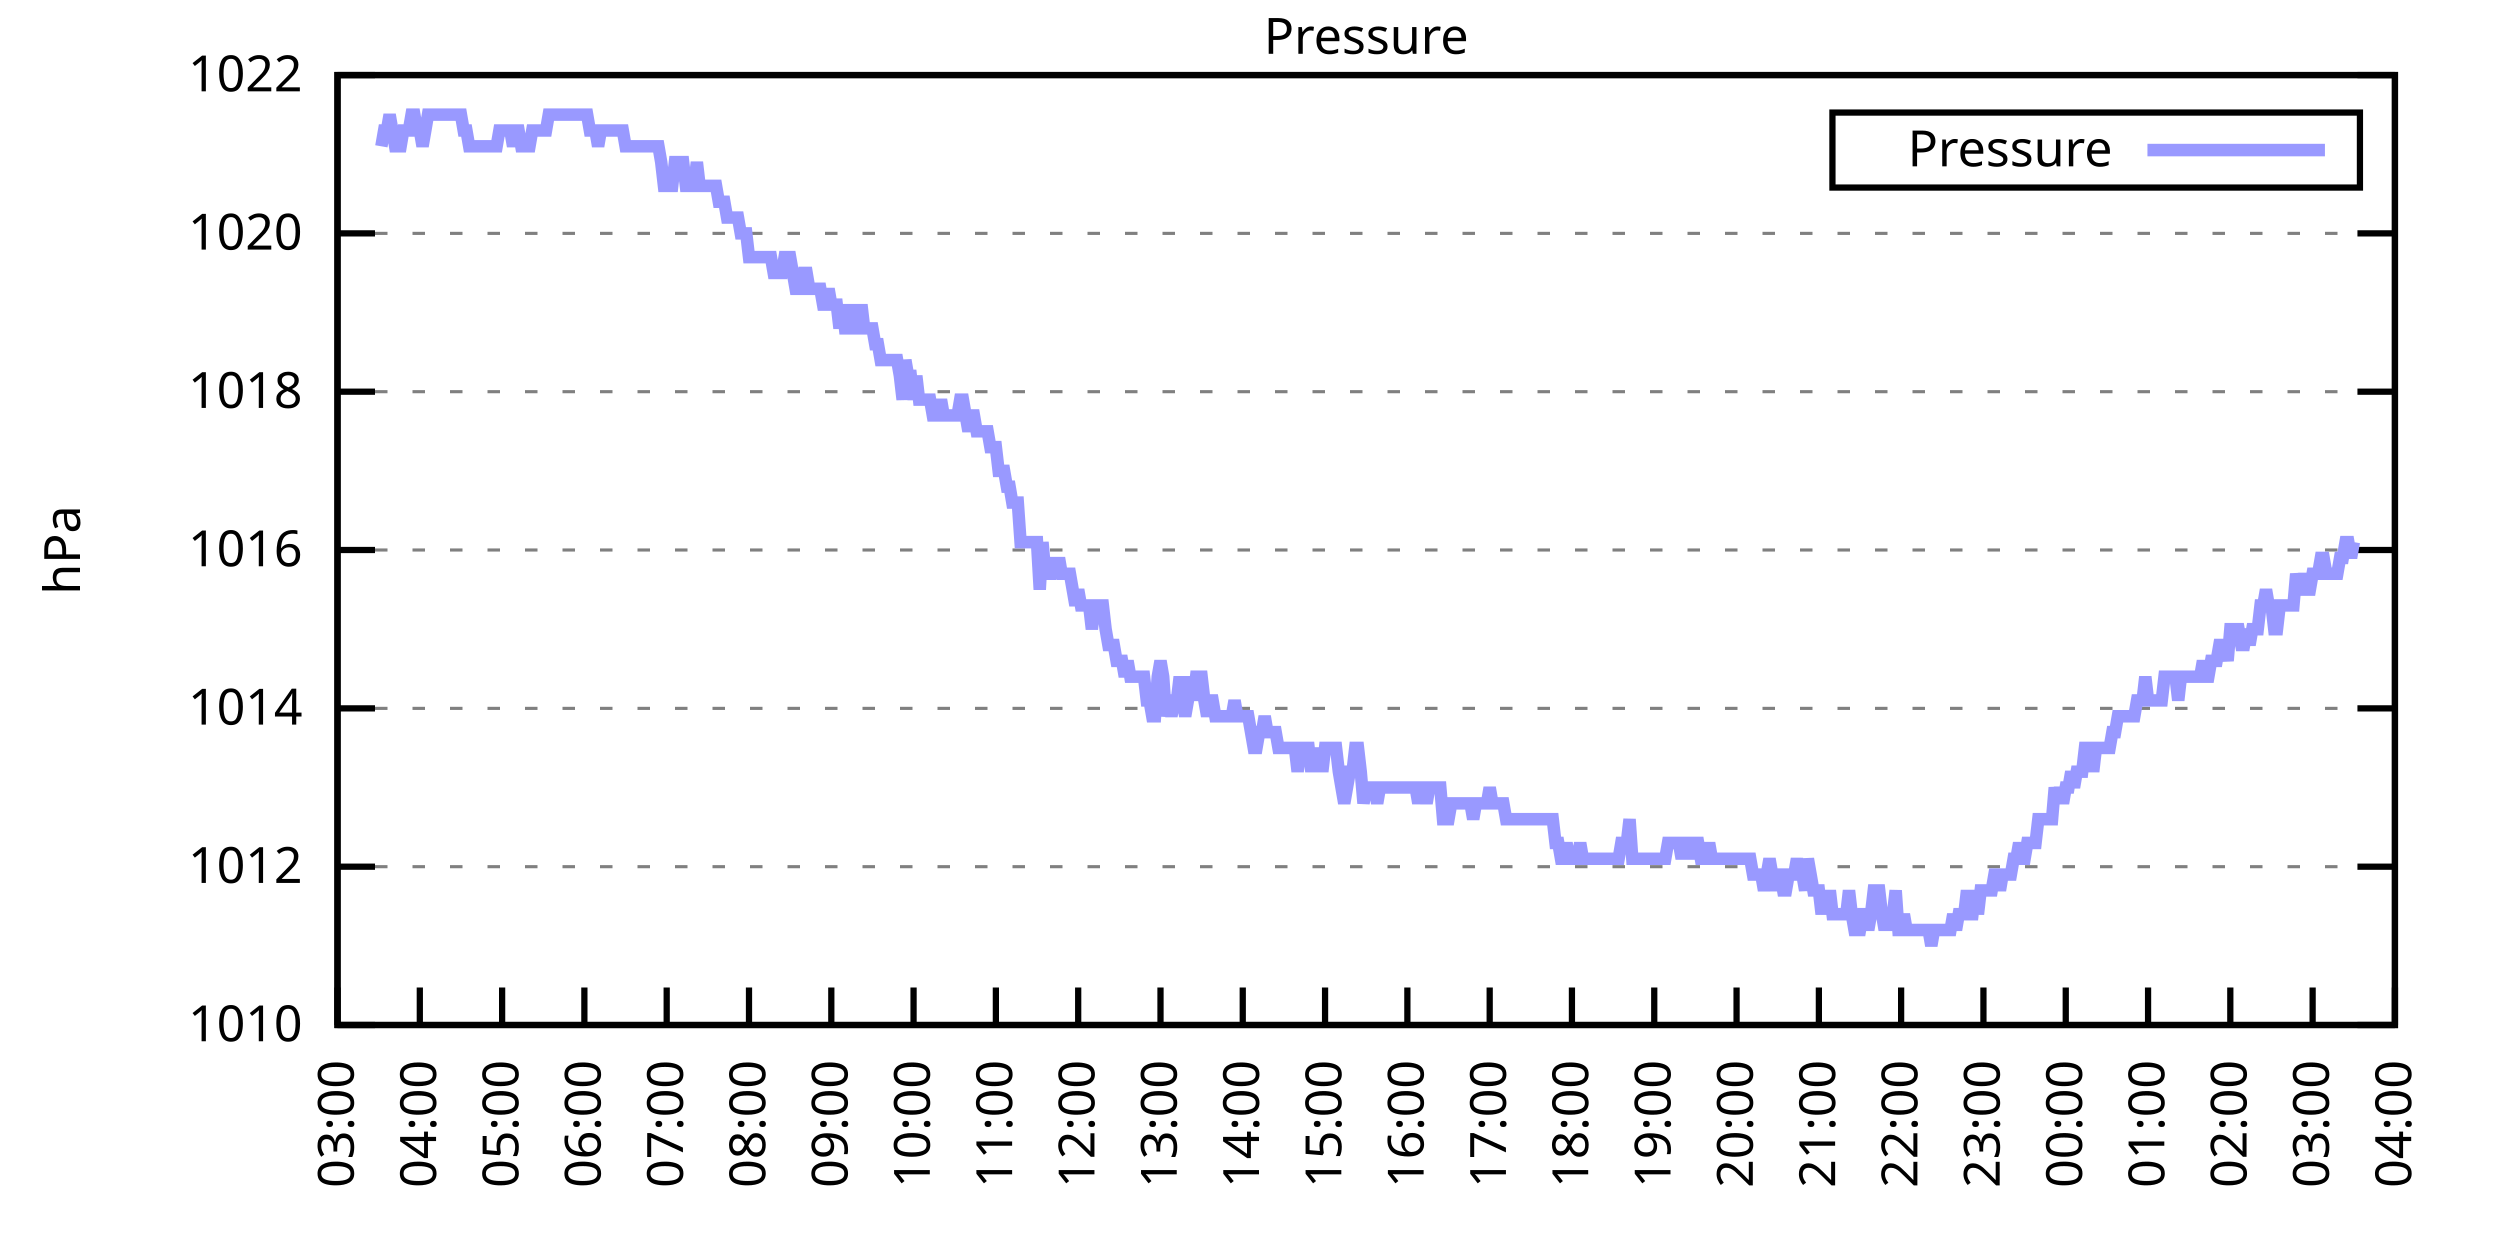
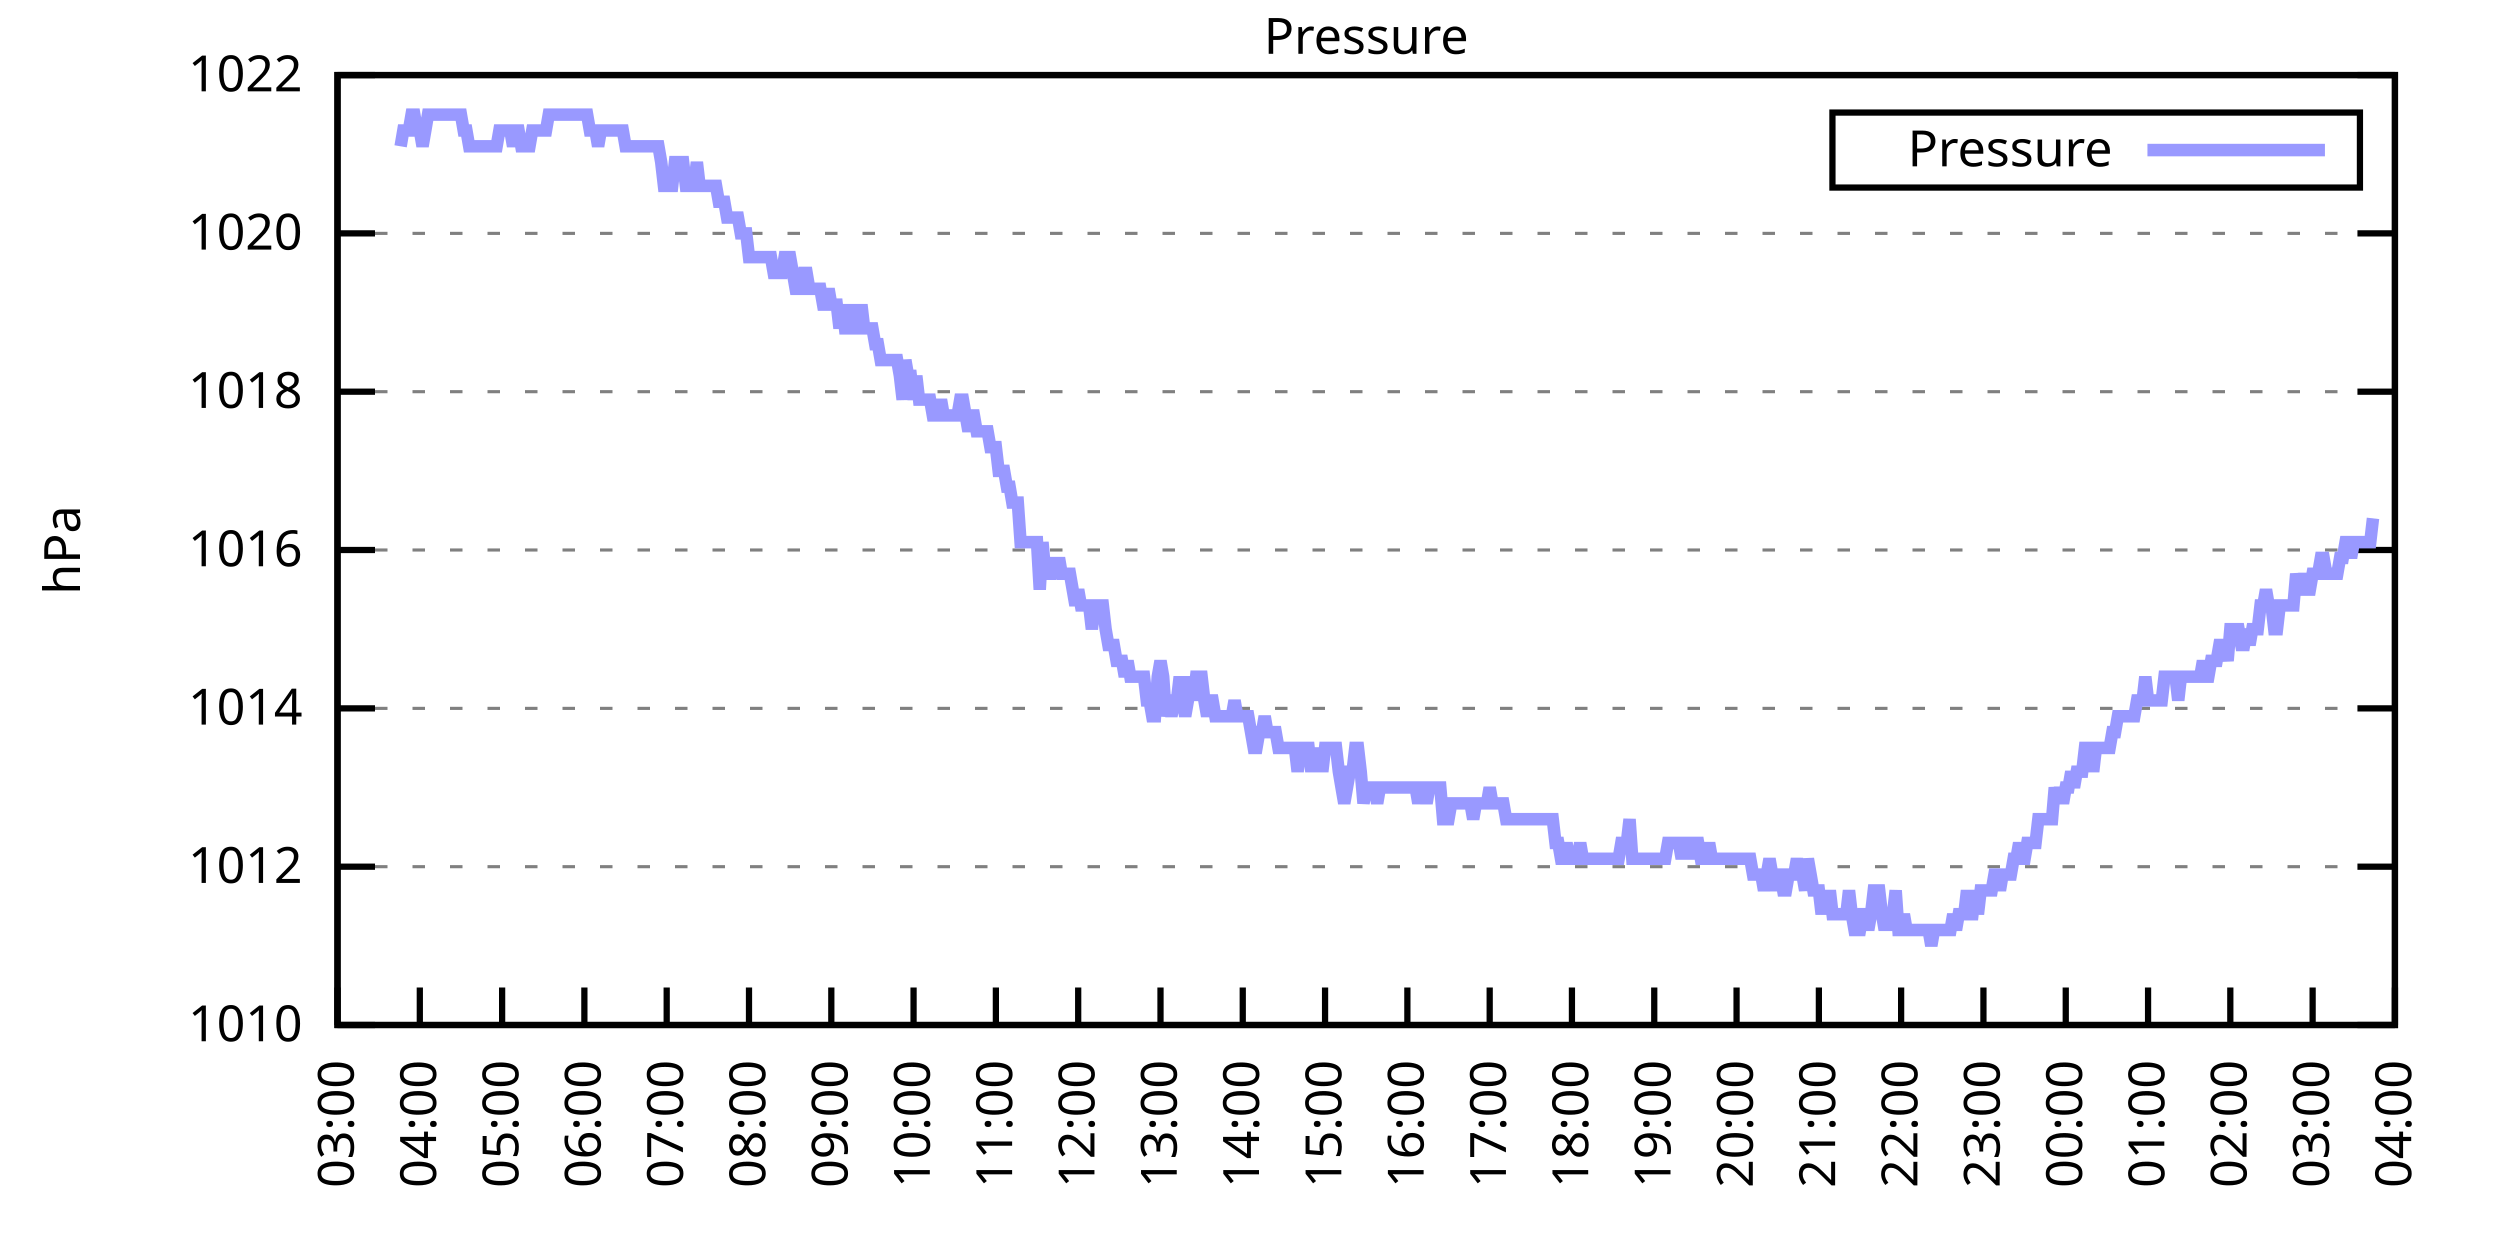
<svg xmlns="http://www.w3.org/2000/svg" xmlns:xlink="http://www.w3.org/1999/xlink" width="400" height="200" viewBox="0 0 400 200">
  <g id="gnuplot_canvas">
    <rect x="0" y="0" width="400" height="200" fill="none" />
    <defs>
      <circle id="gpDot" r="0.5" stroke-width="0.5" stroke="currentColor" />
      <path id="gpPt0" stroke-width="0.333" stroke="currentColor" d="M-1,0 h2 M0,-1 v2" />
      <path id="gpPt1" stroke-width="0.333" stroke="currentColor" d="M-1,-1 L1,1 M1,-1 L-1,1" />
      <path id="gpPt2" stroke-width="0.333" stroke="currentColor" d="M-1,0 L1,0 M0,-1 L0,1 M-1,-1 L1,1 M-1,1 L1,-1" />
      <rect id="gpPt3" stroke-width="0.333" stroke="currentColor" x="-1" y="-1" width="2" height="2" />
      <rect id="gpPt4" stroke-width="0.333" stroke="currentColor" fill="currentColor" x="-1" y="-1" width="2" height="2" />
      <circle id="gpPt5" stroke-width="0.333" stroke="currentColor" cx="0" cy="0" r="1" />
      <use xlink:href="#gpPt5" id="gpPt6" fill="currentColor" stroke="none" />
      <path id="gpPt7" stroke-width="0.333" stroke="currentColor" d="M0,-1.33 L-1.33,0.67 L1.33,0.67 z" />
      <use xlink:href="#gpPt7" id="gpPt8" fill="currentColor" stroke="none" />
      <use xlink:href="#gpPt7" id="gpPt9" stroke="currentColor" transform="rotate(180)" />
      <use xlink:href="#gpPt9" id="gpPt10" fill="currentColor" stroke="none" />
      <use xlink:href="#gpPt3" id="gpPt11" stroke="currentColor" transform="rotate(45)" />
      <use xlink:href="#gpPt11" id="gpPt12" fill="currentColor" stroke="none" />
      <path id="gpPt13" stroke-width="0.333" stroke="currentColor" d="M0,1.330 L1.265,0.411 L0.782,-1.067 L-0.782,-1.076 L-1.265,0.411 z" />
      <use xlink:href="#gpPt13" id="gpPt14" fill="currentColor" stroke="none" />
      <filter id="textbox" filterUnits="objectBoundingBox" x="0" y="0" height="1" width="1">
        <feFlood flood-color="white" flood-opacity="1" result="bgnd" />
        <feComposite in="SourceGraphic" in2="bgnd" operator="atop" />
      </filter>
      <filter id="greybox" filterUnits="objectBoundingBox" x="0" y="0" height="1" width="1">
        <feFlood flood-color="lightgrey" flood-opacity="1" result="grey" />
        <feComposite in="SourceGraphic" in2="grey" operator="atop" />
      </filter>
    </defs>
    <g fill="none" color="white" stroke="currentColor" stroke-width="1.00" stroke-linecap="butt" stroke-linejoin="miter">
</g>
    <g fill="none" color="black" stroke="currentColor" stroke-width="1.00" stroke-linecap="butt" stroke-linejoin="miter">
      <g stroke="none" shape-rendering="crispEdges">
        <polygon fill="rgb(255, 255, 255)" points="54.00,164.00 383.18,164.00 383.18,12.02 54.00,12.02 " />
      </g>
    </g>
    <g fill="none" color="black" stroke="currentColor" stroke-width="1.00" stroke-linecap="butt" stroke-linejoin="miter">
</g>
    <g fill="none" color="black" stroke="black" stroke-width="0.50" stroke-linecap="butt" stroke-linejoin="miter">
</g>
    <g fill="none" color="gray" stroke="currentColor" stroke-width="0.50" stroke-linecap="butt" stroke-linejoin="miter">
      <path stroke="gray" stroke-dasharray="2,4" class="gridline" d="M54.00,164.00 L383.19,164.00  " />
    </g>
    <g fill="none" color="gray" stroke="gray" stroke-width="1.00" stroke-linecap="butt" stroke-linejoin="miter">
</g>
    <g fill="none" color="black" stroke="currentColor" stroke-width="1.00" stroke-linecap="butt" stroke-linejoin="miter">
      <path stroke="black" d="M54.00,164.00 L60.00,164.00 M383.19,164.00 L377.19,164.00  " />
      <g transform="translate(48.40,166.60)" stroke="none" fill="black" font-family="Sans" font-size="8.00" text-anchor="end">
        <text>
          <tspan font-family="Sans"> 1010</tspan>
        </text>
      </g>
    </g>
    <g fill="none" color="black" stroke="currentColor" stroke-width="1.00" stroke-linecap="butt" stroke-linejoin="miter">
</g>
    <g fill="none" color="black" stroke="black" stroke-width="0.50" stroke-linecap="butt" stroke-linejoin="miter">
</g>
    <g fill="none" color="gray" stroke="currentColor" stroke-width="0.50" stroke-linecap="butt" stroke-linejoin="miter">
      <path stroke="gray" stroke-dasharray="2,4" class="gridline" d="M54.00,138.67 L383.19,138.67  " />
    </g>
    <g fill="none" color="gray" stroke="gray" stroke-width="1.00" stroke-linecap="butt" stroke-linejoin="miter">
</g>
    <g fill="none" color="black" stroke="currentColor" stroke-width="1.00" stroke-linecap="butt" stroke-linejoin="miter">
      <path stroke="black" d="M54.00,138.67 L60.00,138.67 M383.19,138.67 L377.19,138.67  " />
      <g transform="translate(48.40,141.27)" stroke="none" fill="black" font-family="Sans" font-size="8.00" text-anchor="end">
        <text>
          <tspan font-family="Sans"> 1012</tspan>
        </text>
      </g>
    </g>
    <g fill="none" color="black" stroke="currentColor" stroke-width="1.00" stroke-linecap="butt" stroke-linejoin="miter">
</g>
    <g fill="none" color="black" stroke="black" stroke-width="0.50" stroke-linecap="butt" stroke-linejoin="miter">
</g>
    <g fill="none" color="gray" stroke="currentColor" stroke-width="0.50" stroke-linecap="butt" stroke-linejoin="miter">
      <path stroke="gray" stroke-dasharray="2,4" class="gridline" d="M54.00,113.34 L383.19,113.34  " />
    </g>
    <g fill="none" color="gray" stroke="gray" stroke-width="1.00" stroke-linecap="butt" stroke-linejoin="miter">
</g>
    <g fill="none" color="black" stroke="currentColor" stroke-width="1.00" stroke-linecap="butt" stroke-linejoin="miter">
      <path stroke="black" d="M54.00,113.34 L60.00,113.34 M383.19,113.34 L377.19,113.34  " />
      <g transform="translate(48.40,115.94)" stroke="none" fill="black" font-family="Sans" font-size="8.00" text-anchor="end">
        <text>
          <tspan font-family="Sans"> 1014</tspan>
        </text>
      </g>
    </g>
    <g fill="none" color="black" stroke="currentColor" stroke-width="1.00" stroke-linecap="butt" stroke-linejoin="miter">
</g>
    <g fill="none" color="black" stroke="black" stroke-width="0.50" stroke-linecap="butt" stroke-linejoin="miter">
</g>
    <g fill="none" color="gray" stroke="currentColor" stroke-width="0.50" stroke-linecap="butt" stroke-linejoin="miter">
      <path stroke="gray" stroke-dasharray="2,4" class="gridline" d="M54.00,88.00 L383.19,88.00  " />
    </g>
    <g fill="none" color="gray" stroke="gray" stroke-width="1.00" stroke-linecap="butt" stroke-linejoin="miter">
</g>
    <g fill="none" color="black" stroke="currentColor" stroke-width="1.00" stroke-linecap="butt" stroke-linejoin="miter">
      <path stroke="black" d="M54.00,88.00 L60.00,88.00 M383.19,88.00 L377.19,88.00  " />
      <g transform="translate(48.40,90.60)" stroke="none" fill="black" font-family="Sans" font-size="8.00" text-anchor="end">
        <text>
          <tspan font-family="Sans"> 1016</tspan>
        </text>
      </g>
    </g>
    <g fill="none" color="black" stroke="currentColor" stroke-width="1.00" stroke-linecap="butt" stroke-linejoin="miter">
</g>
    <g fill="none" color="black" stroke="black" stroke-width="0.50" stroke-linecap="butt" stroke-linejoin="miter">
</g>
    <g fill="none" color="gray" stroke="currentColor" stroke-width="0.50" stroke-linecap="butt" stroke-linejoin="miter">
      <path stroke="gray" stroke-dasharray="2,4" class="gridline" d="M54.00,62.67 L383.19,62.67  " />
    </g>
    <g fill="none" color="gray" stroke="gray" stroke-width="1.00" stroke-linecap="butt" stroke-linejoin="miter">
</g>
    <g fill="none" color="black" stroke="currentColor" stroke-width="1.00" stroke-linecap="butt" stroke-linejoin="miter">
      <path stroke="black" d="M54.00,62.67 L60.00,62.67 M383.19,62.67 L377.19,62.67  " />
      <g transform="translate(48.40,65.27)" stroke="none" fill="black" font-family="Sans" font-size="8.00" text-anchor="end">
        <text>
          <tspan font-family="Sans"> 1018</tspan>
        </text>
      </g>
    </g>
    <g fill="none" color="black" stroke="currentColor" stroke-width="1.00" stroke-linecap="butt" stroke-linejoin="miter">
</g>
    <g fill="none" color="black" stroke="black" stroke-width="0.50" stroke-linecap="butt" stroke-linejoin="miter">
</g>
    <g fill="none" color="gray" stroke="currentColor" stroke-width="0.50" stroke-linecap="butt" stroke-linejoin="miter">
      <path stroke="gray" stroke-dasharray="2,4" class="gridline" d="M54.00,37.34 L383.19,37.34  " />
    </g>
    <g fill="none" color="gray" stroke="gray" stroke-width="1.00" stroke-linecap="butt" stroke-linejoin="miter">
</g>
    <g fill="none" color="black" stroke="currentColor" stroke-width="1.00" stroke-linecap="butt" stroke-linejoin="miter">
      <path stroke="black" d="M54.00,37.34 L60.00,37.34 M383.19,37.34 L377.19,37.34  " />
      <g transform="translate(48.40,39.94)" stroke="none" fill="black" font-family="Sans" font-size="8.00" text-anchor="end">
        <text>
          <tspan font-family="Sans"> 1020</tspan>
        </text>
      </g>
    </g>
    <g fill="none" color="black" stroke="currentColor" stroke-width="1.00" stroke-linecap="butt" stroke-linejoin="miter">
</g>
    <g fill="none" color="black" stroke="black" stroke-width="0.50" stroke-linecap="butt" stroke-linejoin="miter">
</g>
    <g fill="none" color="gray" stroke="currentColor" stroke-width="0.50" stroke-linecap="butt" stroke-linejoin="miter">
      <path stroke="gray" stroke-dasharray="2,4" class="gridline" d="M54.00,12.01 L383.19,12.01  " />
    </g>
    <g fill="none" color="gray" stroke="gray" stroke-width="1.00" stroke-linecap="butt" stroke-linejoin="miter">
</g>
    <g fill="none" color="black" stroke="currentColor" stroke-width="1.00" stroke-linecap="butt" stroke-linejoin="miter">
      <path stroke="black" d="M54.00,12.01 L60.00,12.01 M383.19,12.01 L377.19,12.01  " />
      <g transform="translate(48.40,14.61)" stroke="none" fill="black" font-family="Sans" font-size="8.00" text-anchor="end">
        <text>
          <tspan font-family="Sans"> 1022</tspan>
        </text>
      </g>
    </g>
    <g fill="none" color="black" stroke="currentColor" stroke-width="1.00" stroke-linecap="butt" stroke-linejoin="miter">
      <path stroke="black" d="M54.00,164.00 L54.00,158.00  " />
      <g transform="translate(56.60,169.60) rotate(270.00)" stroke="none" fill="black" font-family="Sans" font-size="8.00" text-anchor="end">
        <text>
          <tspan font-family="Sans">03:00</tspan>
        </text>
      </g>
    </g>
    <g fill="none" color="black" stroke="currentColor" stroke-width="1.00" stroke-linecap="butt" stroke-linejoin="miter">
      <path stroke="black" d="M67.17,164.00 L67.17,158.00  " />
      <g transform="translate(69.77,169.60) rotate(270.00)" stroke="none" fill="black" font-family="Sans" font-size="8.00" text-anchor="end">
        <text>
          <tspan font-family="Sans">04:00</tspan>
        </text>
      </g>
    </g>
    <g fill="none" color="black" stroke="currentColor" stroke-width="1.00" stroke-linecap="butt" stroke-linejoin="miter">
      <path stroke="black" d="M80.34,164.00 L80.34,158.00  " />
      <g transform="translate(82.94,169.60) rotate(270.00)" stroke="none" fill="black" font-family="Sans" font-size="8.00" text-anchor="end">
        <text>
          <tspan font-family="Sans">05:00</tspan>
        </text>
      </g>
    </g>
    <g fill="none" color="black" stroke="currentColor" stroke-width="1.00" stroke-linecap="butt" stroke-linejoin="miter">
      <path stroke="black" d="M93.50,164.00 L93.50,158.00  " />
      <g transform="translate(96.10,169.60) rotate(270.00)" stroke="none" fill="black" font-family="Sans" font-size="8.00" text-anchor="end">
        <text>
          <tspan font-family="Sans">06:00</tspan>
        </text>
      </g>
    </g>
    <g fill="none" color="black" stroke="currentColor" stroke-width="1.00" stroke-linecap="butt" stroke-linejoin="miter">
      <path stroke="black" d="M106.67,164.00 L106.67,158.00  " />
      <g transform="translate(109.27,169.60) rotate(270.00)" stroke="none" fill="black" font-family="Sans" font-size="8.00" text-anchor="end">
        <text>
          <tspan font-family="Sans">07:00</tspan>
        </text>
      </g>
    </g>
    <g fill="none" color="black" stroke="currentColor" stroke-width="1.00" stroke-linecap="butt" stroke-linejoin="miter">
      <path stroke="black" d="M119.84,164.00 L119.84,158.00  " />
      <g transform="translate(122.44,169.60) rotate(270.00)" stroke="none" fill="black" font-family="Sans" font-size="8.00" text-anchor="end">
        <text>
          <tspan font-family="Sans">08:00</tspan>
        </text>
      </g>
    </g>
    <g fill="none" color="black" stroke="currentColor" stroke-width="1.00" stroke-linecap="butt" stroke-linejoin="miter">
      <path stroke="black" d="M133.01,164.00 L133.01,158.00  " />
      <g transform="translate(135.61,169.60) rotate(270.00)" stroke="none" fill="black" font-family="Sans" font-size="8.00" text-anchor="end">
        <text>
          <tspan font-family="Sans">09:00</tspan>
        </text>
      </g>
    </g>
    <g fill="none" color="black" stroke="currentColor" stroke-width="1.00" stroke-linecap="butt" stroke-linejoin="miter">
      <path stroke="black" d="M146.17,164.00 L146.17,158.00  " />
      <g transform="translate(148.77,169.60) rotate(270.00)" stroke="none" fill="black" font-family="Sans" font-size="8.00" text-anchor="end">
        <text>
          <tspan font-family="Sans">10:00</tspan>
        </text>
      </g>
    </g>
    <g fill="none" color="black" stroke="currentColor" stroke-width="1.00" stroke-linecap="butt" stroke-linejoin="miter">
      <path stroke="black" d="M159.34,164.00 L159.34,158.00  " />
      <g transform="translate(161.94,169.60) rotate(270.00)" stroke="none" fill="black" font-family="Sans" font-size="8.00" text-anchor="end">
        <text>
          <tspan font-family="Sans">11:00</tspan>
        </text>
      </g>
    </g>
    <g fill="none" color="black" stroke="currentColor" stroke-width="1.00" stroke-linecap="butt" stroke-linejoin="miter">
      <path stroke="black" d="M172.51,164.00 L172.51,158.00  " />
      <g transform="translate(175.11,169.60) rotate(270.00)" stroke="none" fill="black" font-family="Sans" font-size="8.00" text-anchor="end">
        <text>
          <tspan font-family="Sans">12:00</tspan>
        </text>
      </g>
    </g>
    <g fill="none" color="black" stroke="currentColor" stroke-width="1.00" stroke-linecap="butt" stroke-linejoin="miter">
      <path stroke="black" d="M185.68,164.00 L185.68,158.00  " />
      <g transform="translate(188.28,169.60) rotate(270.00)" stroke="none" fill="black" font-family="Sans" font-size="8.00" text-anchor="end">
        <text>
          <tspan font-family="Sans">13:00</tspan>
        </text>
      </g>
    </g>
    <g fill="none" color="black" stroke="currentColor" stroke-width="1.00" stroke-linecap="butt" stroke-linejoin="miter">
      <path stroke="black" d="M198.84,164.00 L198.84,158.00  " />
      <g transform="translate(201.44,169.60) rotate(270.00)" stroke="none" fill="black" font-family="Sans" font-size="8.00" text-anchor="end">
        <text>
          <tspan font-family="Sans">14:00</tspan>
        </text>
      </g>
    </g>
    <g fill="none" color="black" stroke="currentColor" stroke-width="1.00" stroke-linecap="butt" stroke-linejoin="miter">
      <path stroke="black" d="M212.01,164.00 L212.01,158.00  " />
      <g transform="translate(214.61,169.60) rotate(270.00)" stroke="none" fill="black" font-family="Sans" font-size="8.00" text-anchor="end">
        <text>
          <tspan font-family="Sans">15:00</tspan>
        </text>
      </g>
    </g>
    <g fill="none" color="black" stroke="currentColor" stroke-width="1.00" stroke-linecap="butt" stroke-linejoin="miter">
      <path stroke="black" d="M225.18,164.00 L225.18,158.00  " />
      <g transform="translate(227.78,169.60) rotate(270.00)" stroke="none" fill="black" font-family="Sans" font-size="8.00" text-anchor="end">
        <text>
          <tspan font-family="Sans">16:00</tspan>
        </text>
      </g>
    </g>
    <g fill="none" color="black" stroke="currentColor" stroke-width="1.00" stroke-linecap="butt" stroke-linejoin="miter">
      <path stroke="black" d="M238.35,164.00 L238.35,158.00  " />
      <g transform="translate(240.95,169.60) rotate(270.00)" stroke="none" fill="black" font-family="Sans" font-size="8.00" text-anchor="end">
        <text>
          <tspan font-family="Sans">17:00</tspan>
        </text>
      </g>
    </g>
    <g fill="none" color="black" stroke="currentColor" stroke-width="1.00" stroke-linecap="butt" stroke-linejoin="miter">
      <path stroke="black" d="M251.51,164.00 L251.51,158.00  " />
      <g transform="translate(254.11,169.60) rotate(270.00)" stroke="none" fill="black" font-family="Sans" font-size="8.00" text-anchor="end">
        <text>
          <tspan font-family="Sans">18:00</tspan>
        </text>
      </g>
    </g>
    <g fill="none" color="black" stroke="currentColor" stroke-width="1.00" stroke-linecap="butt" stroke-linejoin="miter">
      <path stroke="black" d="M264.68,164.00 L264.68,158.00  " />
      <g transform="translate(267.28,169.60) rotate(270.00)" stroke="none" fill="black" font-family="Sans" font-size="8.00" text-anchor="end">
        <text>
          <tspan font-family="Sans">19:00</tspan>
        </text>
      </g>
    </g>
    <g fill="none" color="black" stroke="currentColor" stroke-width="1.00" stroke-linecap="butt" stroke-linejoin="miter">
      <path stroke="black" d="M277.85,164.00 L277.85,158.00  " />
      <g transform="translate(280.45,169.60) rotate(270.00)" stroke="none" fill="black" font-family="Sans" font-size="8.00" text-anchor="end">
        <text>
          <tspan font-family="Sans">20:00</tspan>
        </text>
      </g>
    </g>
    <g fill="none" color="black" stroke="currentColor" stroke-width="1.00" stroke-linecap="butt" stroke-linejoin="miter">
      <path stroke="black" d="M291.02,164.00 L291.02,158.00  " />
      <g transform="translate(293.62,169.60) rotate(270.00)" stroke="none" fill="black" font-family="Sans" font-size="8.00" text-anchor="end">
        <text>
          <tspan font-family="Sans">21:00</tspan>
        </text>
      </g>
    </g>
    <g fill="none" color="black" stroke="currentColor" stroke-width="1.00" stroke-linecap="butt" stroke-linejoin="miter">
      <path stroke="black" d="M304.18,164.00 L304.18,158.00  " />
      <g transform="translate(306.78,169.60) rotate(270.00)" stroke="none" fill="black" font-family="Sans" font-size="8.00" text-anchor="end">
        <text>
          <tspan font-family="Sans">22:00</tspan>
        </text>
      </g>
    </g>
    <g fill="none" color="black" stroke="currentColor" stroke-width="1.00" stroke-linecap="butt" stroke-linejoin="miter">
      <path stroke="black" d="M317.35,164.00 L317.35,158.00  " />
      <g transform="translate(319.95,169.60) rotate(270.00)" stroke="none" fill="black" font-family="Sans" font-size="8.00" text-anchor="end">
        <text>
          <tspan font-family="Sans">23:00</tspan>
        </text>
      </g>
    </g>
    <g fill="none" color="black" stroke="currentColor" stroke-width="1.00" stroke-linecap="butt" stroke-linejoin="miter">
      <path stroke="black" d="M330.52,164.00 L330.52,158.00  " />
      <g transform="translate(333.12,169.60) rotate(270.00)" stroke="none" fill="black" font-family="Sans" font-size="8.00" text-anchor="end">
        <text>
          <tspan font-family="Sans">00:00</tspan>
        </text>
      </g>
    </g>
    <g fill="none" color="black" stroke="currentColor" stroke-width="1.00" stroke-linecap="butt" stroke-linejoin="miter">
      <path stroke="black" d="M343.69,164.00 L343.69,158.00  " />
      <g transform="translate(346.29,169.60) rotate(270.00)" stroke="none" fill="black" font-family="Sans" font-size="8.00" text-anchor="end">
        <text>
          <tspan font-family="Sans">01:00</tspan>
        </text>
      </g>
    </g>
    <g fill="none" color="black" stroke="currentColor" stroke-width="1.00" stroke-linecap="butt" stroke-linejoin="miter">
      <path stroke="black" d="M356.85,164.00 L356.85,158.00  " />
      <g transform="translate(359.45,169.60) rotate(270.00)" stroke="none" fill="black" font-family="Sans" font-size="8.00" text-anchor="end">
        <text>
          <tspan font-family="Sans">02:00</tspan>
        </text>
      </g>
    </g>
    <g fill="none" color="black" stroke="currentColor" stroke-width="1.00" stroke-linecap="butt" stroke-linejoin="miter">
      <path stroke="black" d="M370.02,164.00 L370.02,158.00  " />
      <g transform="translate(372.62,169.60) rotate(270.00)" stroke="none" fill="black" font-family="Sans" font-size="8.00" text-anchor="end">
        <text>
          <tspan font-family="Sans">03:00</tspan>
        </text>
      </g>
    </g>
    <g fill="none" color="black" stroke="currentColor" stroke-width="1.00" stroke-linecap="butt" stroke-linejoin="miter">
      <path stroke="black" d="M383.19,164.00 L383.19,158.00  " />
      <g transform="translate(385.79,169.60) rotate(270.00)" stroke="none" fill="black" font-family="Sans" font-size="8.00" text-anchor="end">
        <text>
          <tspan font-family="Sans">04:00</tspan>
        </text>
      </g>
    </g>
    <g fill="none" color="black" stroke="currentColor" stroke-width="1.00" stroke-linecap="butt" stroke-linejoin="miter">
</g>
    <g fill="none" color="black" stroke="currentColor" stroke-width="1.00" stroke-linecap="butt" stroke-linejoin="miter">
      <path stroke="black" d="M54.00,12.01 L54.00,164.00 L383.19,164.00 L383.19,12.01 L54.00,12.01 Z  " />
    </g>
    <g fill="none" color="black" stroke="currentColor" stroke-width="1.00" stroke-linecap="butt" stroke-linejoin="miter">
</g>
    <g fill="none" color="black" stroke="currentColor" stroke-width="1.00" stroke-linecap="butt" stroke-linejoin="miter">
      <path stroke="black" d="M293.19,30.01 L293.19,18.01 L377.59,18.01 L377.59,30.01 L293.19,30.01 Z  " />
    </g>
    <g id="Pressure_plot_1">
      <g fill="none" color="white" stroke="black" stroke-width="2.00" stroke-linecap="butt" stroke-linejoin="miter">
</g>
      <g fill="none" color="black" stroke="currentColor" stroke-width="2.00" stroke-linecap="butt" stroke-linejoin="miter">
        <g transform="translate(337.99,26.61)" stroke="none" fill="black" font-family="Sans" font-size="8.00" text-anchor="end">
          <text>
            <tspan font-family="Sans">Pressure</tspan>
          </text>
        </g>
      </g>
      <g fill="none" color="black" stroke="currentColor" stroke-width="2.00" stroke-linecap="butt" stroke-linejoin="miter">
-         <path stroke="rgb(153, 153, 255)" d="M343.59,24.01 L371.99,24.01 M61.02,23.41 L61.46,20.88 L61.90,20.88 L62.34,18.34 L62.78,20.88 L63.22,23.41   L63.66,23.41 L64.10,23.41 L64.53,20.88 L64.97,20.88 L65.41,20.88 L65.85,18.34 L66.29,18.34 L66.73,20.88   L67.17,20.88 L67.61,23.41 L68.05,20.88 L68.48,18.34 L68.92,18.34 L69.36,18.34 L69.80,18.34 L70.24,18.34   L70.68,18.34 L71.12,18.34 L71.56,18.34 L72.00,18.34 L72.43,18.34 L72.87,18.34 L73.31,18.34 L73.75,18.34   L74.19,20.88 L74.63,20.88 L75.07,23.41 L75.51,23.41 L75.95,23.41 L76.38,23.41 L76.82,23.41 L77.26,23.41   L77.70,23.41 L78.14,23.41 L78.58,23.41 L79.02,23.41 L79.46,23.41 L79.90,20.88 L80.34,20.88 L80.77,20.88   L81.21,20.88 L81.65,20.88 L82.09,23.41 L82.53,20.88 L82.97,20.88 L83.41,23.41 L83.85,23.41 L84.29,23.41   L84.72,23.41 L85.16,20.88 L85.60,20.88 L86.04,20.88 L86.48,20.88 L86.92,20.88 L87.36,20.88 L87.80,18.34   L88.24,18.34 L88.67,18.34 L89.11,18.34 L89.55,18.34 L89.99,18.34 L90.43,18.34 L90.87,18.34 L91.31,18.34   L91.75,18.34 L92.19,18.34 L92.62,18.34 L93.06,18.34 L93.50,18.34 L93.94,18.34 L94.38,20.88 L94.82,20.88   L95.26,20.88 L95.70,23.41 L96.14,20.88 L96.58,20.88 L97.01,20.88 L97.45,20.88 L97.89,20.88 L98.33,20.88   L98.77,20.88 L99.21,20.88 L99.65,20.88 L100.09,23.41 L100.53,23.41 L100.96,23.41 L101.40,23.41 L101.84,23.41   L102.28,23.41 L102.72,23.41 L103.16,23.41 L103.60,23.41 L104.04,23.41 L104.48,23.41 L104.91,23.41 L105.35,23.41   L105.79,25.94 L106.23,29.74 L106.67,29.74 L107.11,29.74 L107.55,29.74 L107.99,25.94 L108.43,25.94 L108.87,25.94   L109.30,25.94 L109.74,29.74 L110.18,29.74 L110.62,29.74 L111.06,29.74 L111.50,25.94 L111.94,29.74 L112.38,29.74   L112.82,29.74 L113.25,29.74 L113.69,29.74 L114.13,29.74 L114.57,29.74 L115.01,32.28 L115.45,32.28 L115.89,32.28   L116.33,34.81 L116.77,34.81 L117.20,34.81 L117.64,34.81 L118.08,34.81 L118.52,37.34 L118.96,37.34 L119.40,37.34   L119.84,41.14 L120.28,41.14 L120.72,41.14 L121.15,41.14 L121.59,41.14 L122.03,41.14 L122.47,41.14 L122.91,41.14   L123.35,41.14 L123.79,43.67 L124.23,43.67 L124.67,43.67 L125.11,43.67 L125.54,41.14 L125.98,41.14 L126.42,41.14   L126.86,43.67 L127.30,46.21 L127.74,46.21 L128.18,46.21 L128.62,43.67 L129.06,43.67 L129.49,46.21 L129.93,46.21   L130.37,46.21 L130.81,46.21 L131.25,46.21 L131.69,48.74 L132.13,48.74 L132.57,46.21 L133.01,48.74 L133.44,48.74   L133.88,48.74 L134.32,52.54 L134.76,48.74 L135.20,52.54 L135.64,52.54 L136.08,48.74 L136.52,52.54 L136.96,52.54   L137.39,52.54 L137.83,48.74 L138.27,52.54 L138.71,52.54 L139.15,52.54 L139.59,52.54 L140.03,55.07 L140.47,55.07   L140.91,57.61 L141.35,57.61 L141.78,57.61 L142.22,57.61 L142.66,57.61 L143.10,57.61 L143.54,57.61 L143.98,60.14   L144.42,63.94 L144.86,57.61 L145.30,60.14 L145.73,60.14 L146.17,63.94 L146.61,60.14 L147.05,63.94 L147.49,63.94   L147.93,63.94 L148.37,63.94 L148.81,63.94 L149.25,66.47 L149.68,66.47 L150.12,66.47 L150.56,63.94 L151.00,66.47   L151.44,66.47 L151.88,66.47 L152.32,66.47 L152.76,66.47 L153.20,66.47 L153.63,63.94 L154.07,63.94 L154.51,66.47   L154.95,69.01 L155.39,66.47 L155.83,66.47 L156.27,69.01 L156.71,69.01 L157.15,69.01 L157.59,69.01 L158.02,69.01   L158.46,71.54 L158.90,71.54 L159.34,71.54 L159.78,75.34 L160.22,75.34 L160.66,75.34 L161.10,77.87 L161.54,77.87   L161.97,80.41 L162.41,80.41 L162.85,80.41 L163.29,86.74 L163.73,86.74 L164.17,86.74 L164.61,86.74 L165.05,86.74   L165.49,86.74 L165.92,86.74 L166.36,94.34 L166.80,86.74 L167.24,91.80 L167.68,91.80 L168.12,91.80 L168.56,89.27   L169.00,91.80 L169.44,89.27 L169.87,91.80 L170.31,91.80 L170.75,91.80 L171.19,91.80 L171.63,94.34 L172.07,96.87   L172.51,94.34 L172.95,96.87 L173.39,96.87 L173.83,96.87 L174.26,96.87 L174.70,100.67 L175.14,96.87 L175.58,96.87   L176.02,96.87 L176.46,96.87 L176.90,100.67 L177.34,103.20 L177.78,103.20 L178.21,103.20 L178.65,105.74 L179.09,105.74   L179.53,105.74 L179.97,108.27 L180.41,105.74 L180.85,108.27 L181.29,108.27 L181.73,108.27 L182.16,108.27 L182.60,108.27   L183.04,108.27 L183.48,112.07 L183.92,112.07 L184.36,114.60 L184.80,114.60 L185.24,108.27 L185.68,105.74 L186.11,108.27   L186.55,114.60 L186.99,112.07 L187.43,114.60 L187.87,112.07 L188.31,112.07 L188.75,108.27 L189.19,112.07 L189.63,114.60   L190.07,112.07 L190.50,108.27 L190.94,112.07 L191.38,108.27 L191.82,108.27 L192.26,108.27 L192.70,112.07 L193.14,114.60   L193.58,112.07 L194.02,112.07 L194.45,114.60 L194.89,114.60 L195.33,114.60 L195.77,114.60 L196.21,114.60 L196.65,114.60   L197.09,114.60 L197.53,112.07 L197.97,114.60 L198.40,114.60 L198.84,114.60 L199.28,114.60 L199.72,114.60 L200.16,117.14   L200.60,119.67 L201.04,119.67 L201.48,117.14 L201.92,117.14 L202.35,114.60 L202.79,117.14 L203.23,117.14 L203.67,117.14   L204.11,117.14 L204.55,119.67 L204.99,119.67 L205.43,119.67 L205.87,119.67 L206.31,119.67 L206.74,119.67 L207.18,119.67   L207.62,123.47 L208.06,119.67 L208.50,119.67 L208.94,119.67 L209.38,119.67 L209.82,123.47 L210.26,119.67 L210.69,123.47   L211.13,119.67 L211.57,123.47 L212.01,119.67 L212.45,119.67 L212.89,119.67 L213.33,119.67 L213.77,119.67 L214.21,123.47   L214.64,126.00 L215.08,128.54 L215.52,126.00 L215.96,123.47 L216.40,123.47 L216.84,119.67 L217.28,119.67 L217.72,123.47   L218.16,128.54 L218.60,126.00 L219.03,126.00 L219.47,126.00 L219.91,126.00 L220.35,128.54 L220.79,126.00 L221.23,126.00   L221.67,126.00 L222.11,126.00 L222.55,126.00 L222.98,126.00 L223.42,126.00 L223.86,126.00 L224.30,126.00 L224.74,126.00   L225.18,126.00 L225.62,126.00 L226.06,126.00 L226.50,126.00 L226.93,128.54 L227.37,126.00 L227.81,126.00 L228.25,128.54   L228.69,126.00 L229.13,126.00 L229.57,126.00 L230.01,126.00 L230.45,126.00 L230.88,131.07 L231.32,131.07 L231.76,131.07   L232.20,128.54 L232.64,128.54 L233.08,128.54 L233.52,128.54 L233.96,128.54 L234.40,128.54 L234.84,128.54 L235.27,128.54   L235.71,131.07 L236.15,128.54 L236.59,128.54 L237.03,128.54 L237.47,128.54 L237.91,128.54 L238.35,126.00 L238.79,128.54   L239.22,128.54 L239.66,128.54 L240.10,128.54 L240.54,128.54 L240.98,131.07 L241.42,131.07 L241.86,131.07 L242.30,131.07   L242.74,131.07 L243.17,131.07 L243.61,131.07 L244.05,131.07 L244.49,131.07 L244.93,131.07 L245.37,131.07 L245.81,131.07   L246.25,131.07 L246.69,131.07 L247.12,131.07 L247.56,131.07 L248.00,131.07 L248.44,131.07 L248.88,134.87 L249.32,134.87   L249.76,137.40 L250.20,137.40 L250.64,134.87 L251.08,137.40 L251.51,137.40 L251.95,137.40 L252.39,137.40 L252.83,134.87   L253.27,137.40 L253.71,137.40 L254.15,137.40 L254.59,137.40 L255.03,137.40 L255.46,137.40 L255.90,137.40 L256.34,137.40   L256.78,137.40 L257.22,137.40 L257.66,137.40 L258.10,137.40 L258.54,137.40 L258.98,137.40 L259.41,134.87 L259.85,134.87   L260.29,134.87 L260.73,131.07 L261.17,137.40 L261.61,137.40 L262.05,137.40 L262.49,137.40 L262.93,137.40 L263.36,137.40   L263.80,137.40 L264.24,137.40 L264.68,137.40 L265.12,137.40 L265.56,137.40 L266.00,137.40 L266.44,137.40 L266.88,134.87   L267.32,134.87 L267.75,134.87 L268.19,134.87 L268.63,134.87 L269.07,137.40 L269.51,134.87 L269.95,134.87 L270.39,137.40   L270.83,134.87 L271.27,134.87 L271.70,134.87 L272.14,137.40 L272.58,137.40 L273.02,137.40 L273.46,134.87 L273.90,137.40   L274.34,137.40 L274.78,137.40 L275.22,137.40 L275.65,137.40 L276.09,137.40 L276.53,137.40 L276.97,137.40 L277.41,137.40   L277.85,137.40 L278.29,137.40 L278.73,137.40 L279.17,137.40 L279.60,137.40 L280.04,137.40 L280.48,139.93 L280.92,139.93   L281.36,139.93 L281.80,139.93 L282.24,142.47 L282.68,139.93 L283.12,137.40 L283.56,139.93 L283.99,142.47 L284.43,139.93   L284.87,139.93 L285.31,142.47 L285.75,142.47 L286.19,139.93 L286.63,139.93 L287.07,139.93 L287.51,137.40 L287.94,139.93   L288.38,139.93 L288.82,142.47 L289.26,137.40 L289.70,139.93 L290.14,142.47 L290.58,142.47 L291.02,142.47 L291.46,146.27   L291.89,142.47 L292.33,146.27 L292.77,142.47 L293.21,146.27 L293.65,146.27 L294.09,146.27 L294.53,146.27 L294.97,146.27   L295.41,146.27 L295.84,142.47 L296.28,146.27 L296.72,148.80 L297.16,148.80 L297.60,148.80 L298.04,146.27 L298.48,146.27   L298.92,148.80 L299.36,146.27 L299.80,142.47 L300.23,142.47 L300.67,142.47 L301.11,146.27 L301.55,148.80 L301.99,146.27   L302.43,148.80 L302.87,146.27 L303.31,142.47 L303.75,148.80 L304.18,148.80 L304.62,146.27 L305.06,148.80 L305.50,148.80   L305.94,148.80 L306.38,148.80 L306.82,148.80 L307.26,148.80 L307.70,148.80 L308.13,148.80 L308.57,148.80 L309.01,151.33   L309.45,148.80 L309.89,148.80 L310.33,148.80 L310.77,148.80 L311.21,148.80 L311.65,148.80 L312.08,148.80 L312.52,146.27   L312.96,148.80 L313.40,146.27 L313.84,146.27 L314.28,146.27 L314.72,142.47 L315.16,146.27 L315.60,146.27 L316.04,142.47   L316.47,146.27 L316.91,142.47 L317.35,142.47 L317.79,142.47 L318.23,142.47 L318.67,142.47 L319.11,139.93 L319.55,139.93   L319.99,142.47 L320.42,139.93 L320.86,139.93 L321.30,139.93 L321.74,139.93 L322.18,137.40 L322.62,137.40 L323.06,134.87   L323.50,137.40 L323.94,137.40 L324.37,134.87 L324.81,134.87 L325.25,134.87 L325.69,134.87 L326.13,131.07 L326.57,131.07   L327.01,131.07 L327.45,131.07 L327.89,131.07 L328.33,131.07 L328.76,126.00 L329.20,128.54 L329.64,126.00 L330.08,128.54   L330.52,126.00 L330.96,126.00 L331.40,123.47 L331.84,126.00 L332.28,123.47 L332.71,123.47 L333.15,123.47 L333.59,119.67   L334.03,119.67 L334.47,119.67 L334.91,123.47 L335.35,119.67 L335.79,119.67 L336.23,119.67 L336.66,119.67 L337.10,119.67   L337.54,119.67 L337.98,117.14 L338.42,117.14 L338.86,114.60 L339.30,114.60 L339.74,114.60 L340.18,114.60 L340.61,114.60   L341.05,114.60 L341.49,114.60 L341.93,112.07 L342.37,112.07 L342.81,112.07 L343.25,108.27 L343.69,112.07 L344.13,112.07   L344.57,112.07 L345.00,112.07 L345.44,112.07 L345.88,112.07 L346.32,108.27 L346.76,108.27 L347.20,108.27 L347.64,108.27   L348.08,108.27 L348.52,112.07 L348.95,108.27 L349.39,108.27 L349.83,108.27 L350.27,108.27 L350.71,108.27 L351.15,108.27   L351.59,108.27 L352.03,108.27 L352.47,105.74 L352.90,108.27 L353.34,108.27 L353.78,105.74 L354.22,105.74 L354.66,105.74   L355.10,103.20 L355.54,103.20 L355.98,103.20 L356.42,105.74 L356.85,100.67 L357.29,100.67 L357.73,100.67 L358.17,100.67   L358.61,103.20 L359.05,103.20 L359.49,100.67 L359.93,103.20 L360.37,100.67 L360.81,100.67 L361.24,100.67 L361.68,96.87   L362.12,96.87 L362.56,94.34 L363.00,96.87 L363.44,96.87 L363.88,100.67 L364.32,100.67 L364.76,96.87 L365.19,96.87   L365.63,96.87 L366.07,96.87 L366.51,96.87 L366.95,96.87 L367.39,91.80 L367.83,94.34 L368.27,94.34 L368.71,91.80   L369.14,94.34 L369.58,94.34 L370.02,91.80 L370.46,91.80 L370.90,91.80 L371.34,89.27 L371.78,89.27 L372.22,91.80   L372.66,91.80 L373.09,91.80 L373.53,91.80 L373.97,91.80 L374.41,89.27 L374.85,89.27 L375.29,86.74 L375.73,86.74   L376.17,89.27 L376.61,86.74  " />
+         <path stroke="rgb(153, 153, 255)" d="M343.59,24.01 L371.99,24.01 M64.10,23.41 L64.53,20.88 L64.97,20.88 L65.41,20.88 L65.85,18.34 L66.29,18.34   L66.73,20.88 L67.17,20.88 L67.61,23.41 L68.05,20.88 L68.48,18.34 L68.92,18.34 L69.36,18.34 L69.80,18.34   L70.24,18.34 L70.68,18.34 L71.12,18.34 L71.56,18.34 L72.00,18.34 L72.43,18.34 L72.87,18.34 L73.31,18.34   L73.75,18.34 L74.19,20.88 L74.63,20.88 L75.07,23.41 L75.51,23.41 L75.95,23.41 L76.38,23.41 L76.82,23.41   L77.26,23.41 L77.70,23.41 L78.14,23.41 L78.58,23.41 L79.02,23.41 L79.46,23.41 L79.90,20.88 L80.34,20.88   L80.77,20.88 L81.21,20.88 L81.65,20.88 L82.09,23.41 L82.53,20.88 L82.97,20.88 L83.41,23.41 L83.85,23.41   L84.29,23.41 L84.72,23.41 L85.16,20.88 L85.60,20.88 L86.04,20.88 L86.48,20.88 L86.92,20.88 L87.36,20.88   L87.80,18.34 L88.24,18.34 L88.67,18.34 L89.11,18.34 L89.55,18.34 L89.99,18.34 L90.43,18.34 L90.87,18.34   L91.31,18.34 L91.75,18.34 L92.19,18.34 L92.62,18.34 L93.06,18.34 L93.50,18.34 L93.94,18.34 L94.38,20.88   L94.82,20.88 L95.26,20.88 L95.70,23.41 L96.14,20.88 L96.58,20.88 L97.01,20.88 L97.45,20.88 L97.89,20.88   L98.33,20.88 L98.77,20.88 L99.21,20.88 L99.65,20.88 L100.09,23.41 L100.53,23.41 L100.96,23.41 L101.40,23.41   L101.84,23.41 L102.28,23.41 L102.72,23.41 L103.16,23.41 L103.60,23.41 L104.04,23.41 L104.48,23.41 L104.91,23.41   L105.35,23.41 L105.79,25.94 L106.23,29.74 L106.67,29.74 L107.11,29.74 L107.55,29.74 L107.99,25.94 L108.43,25.94   L108.87,25.94 L109.30,25.94 L109.74,29.74 L110.18,29.74 L110.62,29.74 L111.06,29.74 L111.50,25.94 L111.94,29.74   L112.38,29.74 L112.82,29.74 L113.25,29.74 L113.69,29.74 L114.13,29.74 L114.57,29.74 L115.01,32.28 L115.45,32.28   L115.89,32.28 L116.33,34.81 L116.77,34.81 L117.20,34.81 L117.64,34.81 L118.08,34.81 L118.52,37.34 L118.96,37.34   L119.40,37.34 L119.84,41.14 L120.28,41.14 L120.72,41.14 L121.15,41.14 L121.59,41.14 L122.03,41.14 L122.47,41.14   L122.91,41.14 L123.35,41.14 L123.79,43.67 L124.23,43.67 L124.67,43.67 L125.11,43.67 L125.54,41.14 L125.98,41.14   L126.42,41.14 L126.86,43.67 L127.30,46.21 L127.74,46.21 L128.18,46.21 L128.62,43.67 L129.06,43.67 L129.49,46.21   L129.93,46.21 L130.37,46.21 L130.81,46.21 L131.25,46.21 L131.69,48.74 L132.13,48.74 L132.57,46.21 L133.01,48.74   L133.44,48.74 L133.88,48.74 L134.32,52.54 L134.76,48.74 L135.20,52.54 L135.64,52.54 L136.08,48.74 L136.52,52.54   L136.96,52.54 L137.39,52.54 L137.83,48.74 L138.27,52.54 L138.71,52.54 L139.15,52.54 L139.59,52.54 L140.03,55.07   L140.47,55.07 L140.91,57.61 L141.35,57.61 L141.78,57.61 L142.22,57.61 L142.66,57.61 L143.10,57.61 L143.54,57.61   L143.98,60.14 L144.42,63.94 L144.86,57.61 L145.30,60.14 L145.73,60.14 L146.17,63.94 L146.61,60.14 L147.05,63.94   L147.49,63.94 L147.93,63.94 L148.37,63.94 L148.81,63.94 L149.25,66.47 L149.68,66.47 L150.12,66.47 L150.56,63.94   L151.00,66.47 L151.44,66.47 L151.88,66.47 L152.32,66.47 L152.76,66.47 L153.20,66.47 L153.63,63.94 L154.07,63.94   L154.51,66.47 L154.95,69.01 L155.39,66.47 L155.83,66.47 L156.27,69.01 L156.71,69.01 L157.15,69.01 L157.59,69.01   L158.02,69.01 L158.46,71.54 L158.90,71.54 L159.34,71.54 L159.78,75.34 L160.22,75.34 L160.66,75.34 L161.10,77.87   L161.54,77.87 L161.97,80.41 L162.41,80.41 L162.85,80.41 L163.29,86.74 L163.73,86.74 L164.17,86.74 L164.61,86.74   L165.05,86.74 L165.49,86.74 L165.92,86.74 L166.36,94.34 L166.80,86.74 L167.24,91.80 L167.68,91.80 L168.12,91.80   L168.56,89.27 L169.00,91.80 L169.44,89.27 L169.87,91.80 L170.31,91.80 L170.75,91.80 L171.19,91.80 L171.63,94.34   L172.07,96.87 L172.51,94.34 L172.95,96.87 L173.39,96.87 L173.83,96.87 L174.26,96.87 L174.70,100.67 L175.14,96.87   L175.58,96.87 L176.02,96.87 L176.46,96.87 L176.90,100.67 L177.34,103.20 L177.78,103.20 L178.21,103.20 L178.65,105.74   L179.09,105.74 L179.53,105.74 L179.97,108.27 L180.41,105.74 L180.85,108.27 L181.29,108.27 L181.73,108.27 L182.16,108.27   L182.60,108.27 L183.04,108.27 L183.48,112.07 L183.92,112.07 L184.36,114.60 L184.80,114.60 L185.24,108.27 L185.68,105.74   L186.11,108.27 L186.55,114.60 L186.99,112.07 L187.43,114.60 L187.87,112.07 L188.31,112.07 L188.75,108.27 L189.19,112.07   L189.63,114.60 L190.07,112.07 L190.50,108.27 L190.94,112.07 L191.38,108.27 L191.82,108.27 L192.26,108.27 L192.70,112.07   L193.14,114.60 L193.58,112.07 L194.02,112.07 L194.45,114.60 L194.89,114.60 L195.33,114.60 L195.77,114.60 L196.21,114.60   L196.65,114.60 L197.09,114.60 L197.53,112.07 L197.97,114.60 L198.40,114.60 L198.84,114.60 L199.28,114.60 L199.72,114.60   L200.16,117.14 L200.60,119.67 L201.04,119.67 L201.48,117.14 L201.92,117.14 L202.35,114.60 L202.79,117.14 L203.23,117.14   L203.67,117.14 L204.11,117.14 L204.55,119.67 L204.99,119.67 L205.43,119.67 L205.87,119.67 L206.31,119.67 L206.74,119.67   L207.18,119.67 L207.62,123.47 L208.06,119.67 L208.50,119.67 L208.94,119.67 L209.38,119.67 L209.82,123.47 L210.26,119.67   L210.69,123.47 L211.13,119.67 L211.57,123.47 L212.01,119.67 L212.45,119.67 L212.89,119.67 L213.33,119.67 L213.77,119.67   L214.21,123.47 L214.64,126.00 L215.08,128.54 L215.52,126.00 L215.96,123.47 L216.40,123.47 L216.84,119.67 L217.28,119.67   L217.72,123.47 L218.16,128.54 L218.60,126.00 L219.03,126.00 L219.47,126.00 L219.91,126.00 L220.35,128.54 L220.79,126.00   L221.23,126.00 L221.67,126.00 L222.11,126.00 L222.55,126.00 L222.98,126.00 L223.42,126.00 L223.86,126.00 L224.30,126.00   L224.74,126.00 L225.18,126.00 L225.62,126.00 L226.06,126.00 L226.50,126.00 L226.93,128.54 L227.37,126.00 L227.81,126.00   L228.25,128.54 L228.69,126.00 L229.13,126.00 L229.57,126.00 L230.01,126.00 L230.45,126.00 L230.88,131.07 L231.32,131.07   L231.76,131.07 L232.20,128.54 L232.64,128.54 L233.08,128.54 L233.52,128.54 L233.96,128.54 L234.40,128.54 L234.84,128.54   L235.27,128.54 L235.71,131.07 L236.15,128.54 L236.59,128.54 L237.03,128.54 L237.47,128.54 L237.91,128.54 L238.35,126.00   L238.79,128.54 L239.22,128.54 L239.66,128.54 L240.10,128.54 L240.54,128.54 L240.98,131.07 L241.42,131.07 L241.86,131.07   L242.30,131.07 L242.74,131.07 L243.17,131.07 L243.61,131.07 L244.05,131.07 L244.49,131.07 L244.93,131.07 L245.37,131.07   L245.81,131.07 L246.25,131.07 L246.69,131.07 L247.12,131.07 L247.56,131.07 L248.00,131.07 L248.44,131.07 L248.88,134.87   L249.32,134.87 L249.76,137.40 L250.20,137.40 L250.64,134.87 L251.08,137.40 L251.51,137.40 L251.95,137.40 L252.39,137.40   L252.83,134.87 L253.27,137.40 L253.71,137.40 L254.15,137.40 L254.59,137.40 L255.03,137.40 L255.46,137.40 L255.90,137.40   L256.34,137.40 L256.78,137.40 L257.22,137.40 L257.66,137.40 L258.10,137.40 L258.54,137.40 L258.98,137.40 L259.41,134.87   L259.85,134.87 L260.29,134.87 L260.73,131.07 L261.17,137.40 L261.61,137.40 L262.05,137.40 L262.49,137.40 L262.93,137.40   L263.36,137.40 L263.80,137.40 L264.24,137.40 L264.68,137.40 L265.12,137.40 L265.56,137.40 L266.00,137.40 L266.44,137.40   L266.88,134.87 L267.32,134.87 L267.75,134.87 L268.19,134.87 L268.63,134.87 L269.07,137.40 L269.51,134.87 L269.95,134.87   L270.39,137.40 L270.83,134.87 L271.27,134.87 L271.70,134.87 L272.14,137.40 L272.58,137.40 L273.02,137.40 L273.46,134.87   L273.90,137.40 L274.34,137.40 L274.78,137.40 L275.22,137.40 L275.65,137.40 L276.09,137.40 L276.53,137.40 L276.97,137.40   L277.41,137.40 L277.85,137.40 L278.29,137.40 L278.73,137.40 L279.17,137.40 L279.60,137.40 L280.04,137.40 L280.48,139.93   L280.92,139.93 L281.36,139.93 L281.80,139.93 L282.24,142.47 L282.68,139.93 L283.12,137.40 L283.56,139.93 L283.99,142.47   L284.43,139.93 L284.87,139.93 L285.31,142.47 L285.75,142.47 L286.19,139.93 L286.63,139.93 L287.07,139.93 L287.51,137.40   L287.94,139.93 L288.38,139.93 L288.82,142.47 L289.26,137.40 L289.70,139.93 L290.14,142.47 L290.58,142.47 L291.02,142.47   L291.46,146.27 L291.89,142.47 L292.33,146.27 L292.77,142.47 L293.21,146.27 L293.65,146.27 L294.09,146.27 L294.53,146.27   L294.97,146.27 L295.41,146.27 L295.84,142.47 L296.28,146.27 L296.72,148.80 L297.16,148.80 L297.60,148.80 L298.04,146.27   L298.48,146.27 L298.92,148.80 L299.36,146.27 L299.80,142.47 L300.23,142.47 L300.67,142.47 L301.11,146.27 L301.55,148.80   L301.99,146.27 L302.43,148.80 L302.87,146.27 L303.31,142.47 L303.75,148.80 L304.18,148.80 L304.62,146.27 L305.06,148.80   L305.50,148.80 L305.94,148.80 L306.38,148.80 L306.82,148.80 L307.26,148.80 L307.70,148.80 L308.13,148.80 L308.57,148.80   L309.01,151.33 L309.45,148.80 L309.89,148.80 L310.33,148.80 L310.77,148.80 L311.21,148.80 L311.65,148.80 L312.08,148.80   L312.52,146.27 L312.96,148.80 L313.40,146.27 L313.84,146.27 L314.28,146.27 L314.72,142.47 L315.16,146.27 L315.60,146.27   L316.04,142.47 L316.47,146.27 L316.91,142.47 L317.35,142.47 L317.79,142.47 L318.23,142.47 L318.67,142.47 L319.11,139.93   L319.55,139.93 L319.99,142.47 L320.42,139.93 L320.86,139.93 L321.30,139.93 L321.74,139.93 L322.18,137.40 L322.62,137.40   L323.06,134.87 L323.50,137.40 L323.94,137.40 L324.37,134.87 L324.81,134.87 L325.25,134.87 L325.69,134.87 L326.13,131.07   L326.57,131.07 L327.01,131.07 L327.45,131.07 L327.89,131.07 L328.33,131.07 L328.76,126.00 L329.20,128.54 L329.64,126.00   L330.08,128.54 L330.52,126.00 L330.96,126.00 L331.40,123.47 L331.84,126.00 L332.28,123.47 L332.71,123.47 L333.15,123.47   L333.59,119.67 L334.03,119.67 L334.47,119.67 L334.91,123.47 L335.35,119.67 L335.79,119.67 L336.23,119.67 L336.66,119.67   L337.10,119.67 L337.54,119.67 L337.98,117.14 L338.42,117.14 L338.86,114.60 L339.30,114.60 L339.74,114.60 L340.18,114.60   L340.61,114.60 L341.05,114.60 L341.49,114.60 L341.93,112.07 L342.37,112.07 L342.81,112.07 L343.25,108.27 L343.69,112.07   L344.13,112.07 L344.57,112.07 L345.00,112.07 L345.44,112.07 L345.88,112.07 L346.32,108.27 L346.76,108.27 L347.20,108.27   L347.64,108.27 L348.08,108.27 L348.52,112.07 L348.95,108.27 L349.39,108.27 L349.83,108.27 L350.27,108.27 L350.71,108.27   L351.15,108.27 L351.59,108.27 L352.03,108.27 L352.47,105.74 L352.90,108.27 L353.34,108.27 L353.78,105.74 L354.22,105.74   L354.66,105.74 L355.10,103.20 L355.54,103.20 L355.98,103.20 L356.42,105.74 L356.85,100.67 L357.29,100.67 L357.73,100.67   L358.17,100.67 L358.61,103.20 L359.05,103.20 L359.49,100.67 L359.93,103.20 L360.37,100.67 L360.81,100.67 L361.24,100.67   L361.68,96.87 L362.12,96.87 L362.56,94.34 L363.00,96.87 L363.44,96.87 L363.88,100.67 L364.32,100.67 L364.76,96.87   L365.19,96.87 L365.63,96.87 L366.07,96.87 L366.51,96.87 L366.95,96.87 L367.39,91.80 L367.83,94.34 L368.27,94.34   L368.71,91.80 L369.14,94.34 L369.58,94.34 L370.02,91.80 L370.46,91.80 L370.90,91.80 L371.34,89.27 L371.78,89.27   L372.22,91.80 L372.66,91.80 L373.09,91.80 L373.53,91.80 L373.97,91.80 L374.41,89.27 L374.85,89.27 L375.29,86.74   L375.73,86.74 L376.17,89.27 L376.61,86.74 L377.05,86.74 L377.48,86.74 L377.92,86.74 L378.36,86.74 L378.80,86.74   L379.24,86.74 L379.68,82.94  " />
      </g>
    </g>
    <g fill="none" color="black" stroke="currentColor" stroke-width="2.00" stroke-linecap="butt" stroke-linejoin="miter">
</g>
    <g fill="none" color="black" stroke="black" stroke-width="1.00" stroke-linecap="butt" stroke-linejoin="miter">
</g>
    <g fill="none" color="black" stroke="currentColor" stroke-width="1.00" stroke-linecap="butt" stroke-linejoin="miter">
      <path stroke="black" d="M54.00,12.01 L54.00,164.00 L383.19,164.00 L383.19,12.01 L54.00,12.01 Z  " />
      <g transform="translate(12.80,88.01) rotate(270.00)" stroke="none" fill="black" font-family="Sans" font-size="8.00" text-anchor="middle">
        <text>
          <tspan font-family="Sans">hPa</tspan>
        </text>
      </g>
    </g>
    <g fill="none" color="black" stroke="currentColor" stroke-width="1.00" stroke-linecap="butt" stroke-linejoin="miter">
</g>
    <g fill="none" color="black" stroke="currentColor" stroke-width="1.00" stroke-linecap="butt" stroke-linejoin="miter">
      <g transform="translate(218.59,8.61)" stroke="none" fill="black" font-family="Sans" font-size="8.00" text-anchor="middle">
        <text>
          <tspan font-family="Sans">Pressure</tspan>
        </text>
      </g>
    </g>
    <g fill="none" color="black" stroke="currentColor" stroke-width="1.00" stroke-linecap="butt" stroke-linejoin="miter">
</g>
  </g>
</svg>
